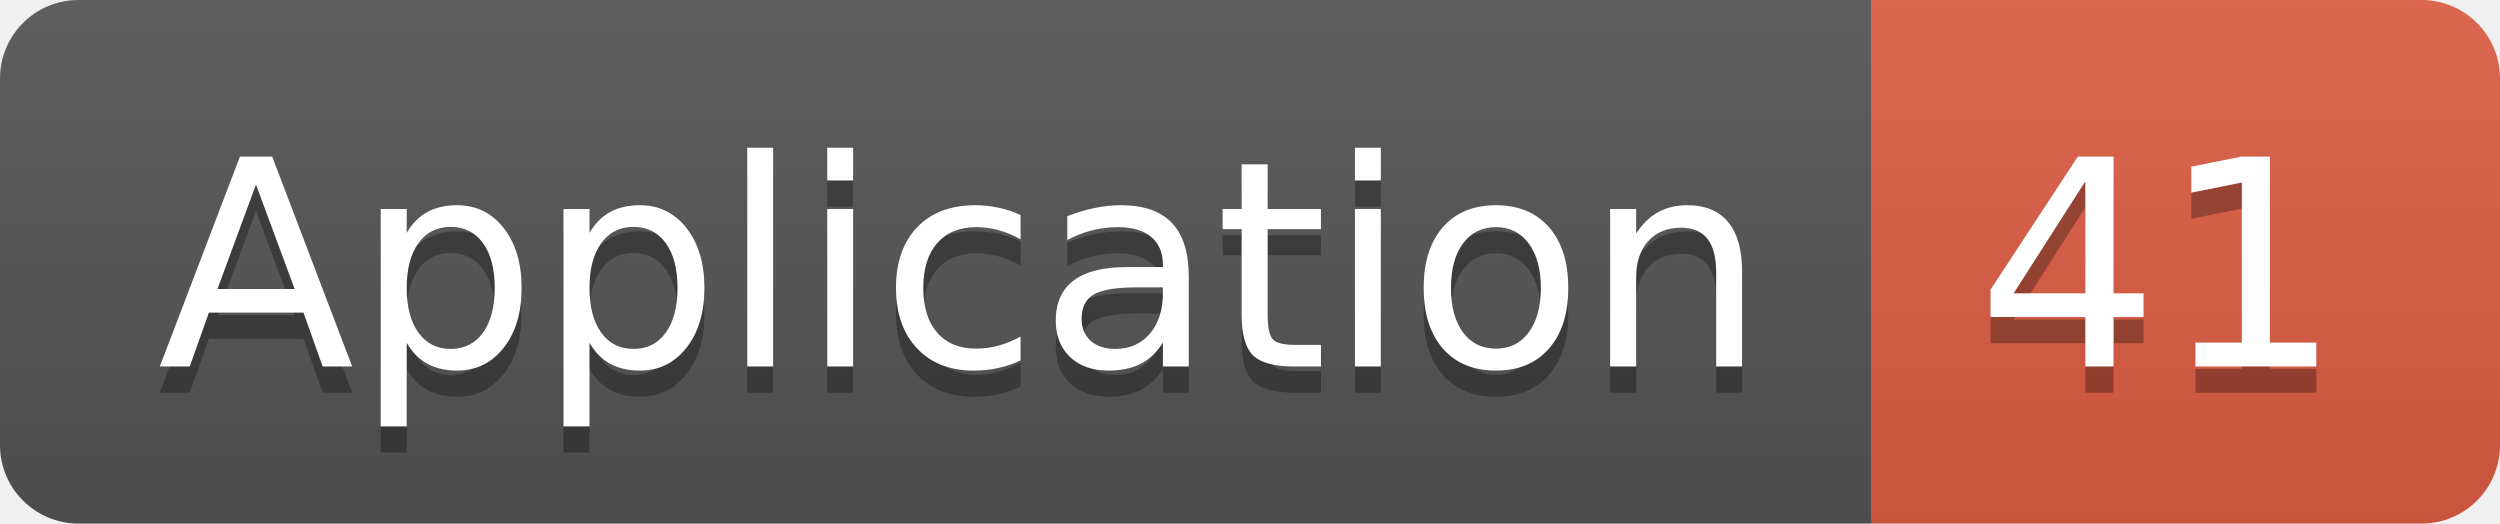
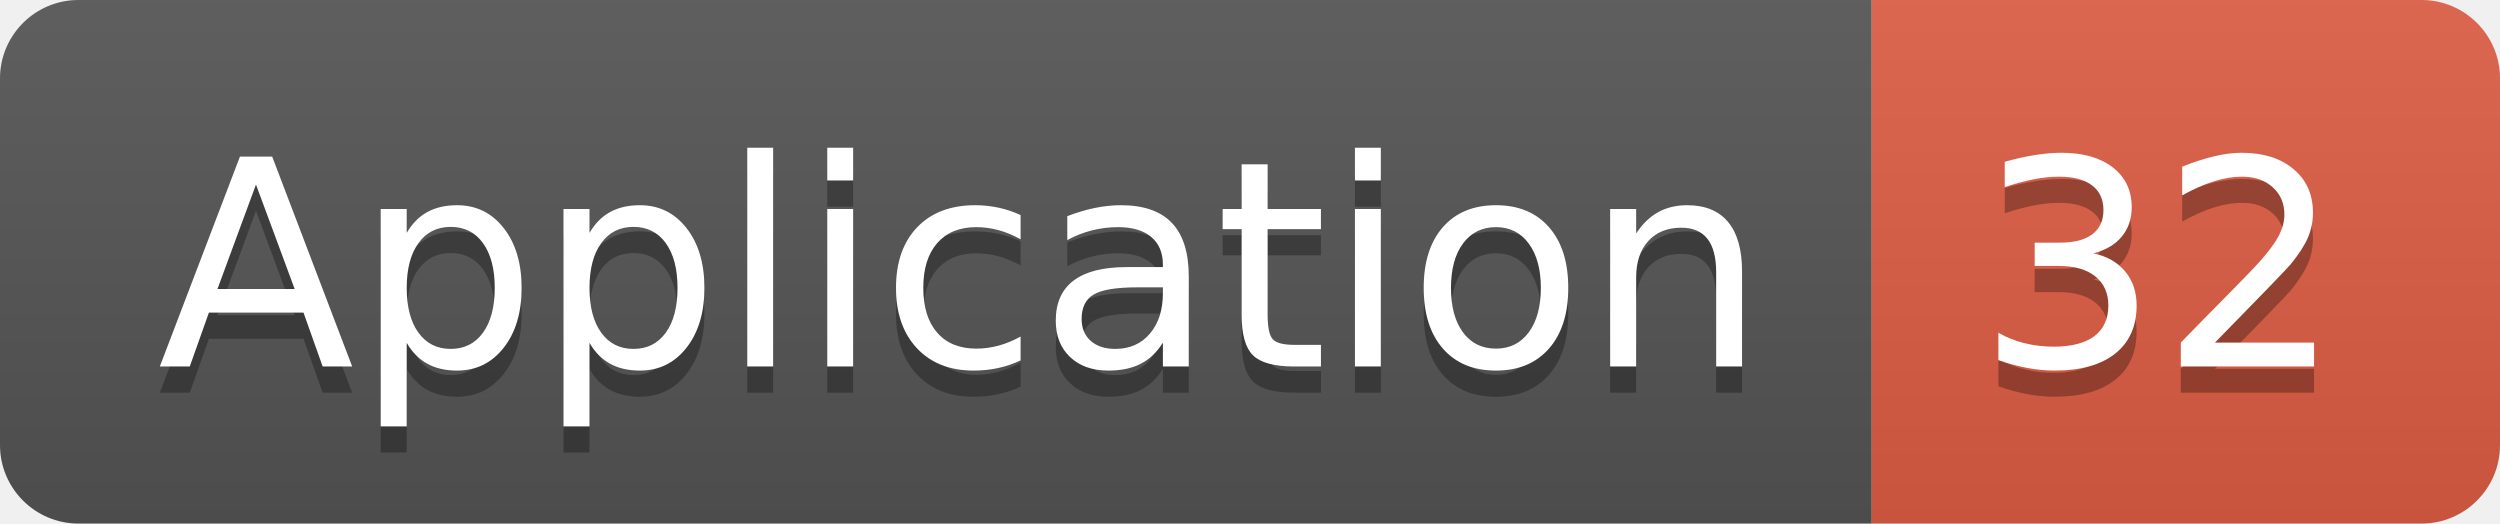
<svg xmlns="http://www.w3.org/2000/svg" width="95.5" height="20">
  <linearGradient id="smooth" x2="0" y2="100%">
    <stop offset="0" stop-color="#bbb" stop-opacity=".1" />
    <stop offset="1" stop-opacity=".1" />
  </linearGradient>
  <clipPath id="round">
    <rect width="95.5" height="20" rx="3" fill="#fff" />
  </clipPath>
  <g clip-path="url(#round)">
    <rect width="71.5" height="20" fill="#555" />
    <rect x="71.5" width="24.0" height="20" fill="#e05d44" />
    <rect width="95.5" height="20" fill="url(#smooth)" />
  </g>
  <g fill="#fff" text-anchor="middle" font-family="DejaVu Sans,Verdana,Geneva,sans-serif" font-size="110">
    <text x="367.5" y="150" fill="#010101" fill-opacity=".3" transform="scale(0.1)" textLength="615.0" lengthAdjust="spacing">Application</text>
    <text x="367.5" y="140" transform="scale(0.1)" textLength="615.0" lengthAdjust="spacing">Application</text>
-     <text x="825.0" y="150" fill="#010101" fill-opacity=".3" transform="scale(0.1)" textLength="140.0" lengthAdjust="spacing">41</text>
-     <text x="825.0" y="140" transform="scale(0.1)" textLength="140.0" lengthAdjust="spacing">41</text>
+     <text x="825.0" y="150" fill="#010101" fill-opacity=".3" transform="scale(0.1)" textLength="140.0" lengthAdjust="spacing">32</text>
+     <text x="825.0" y="140" transform="scale(0.1)" textLength="140.0" lengthAdjust="spacing">32</text>
  </g>
</svg>
